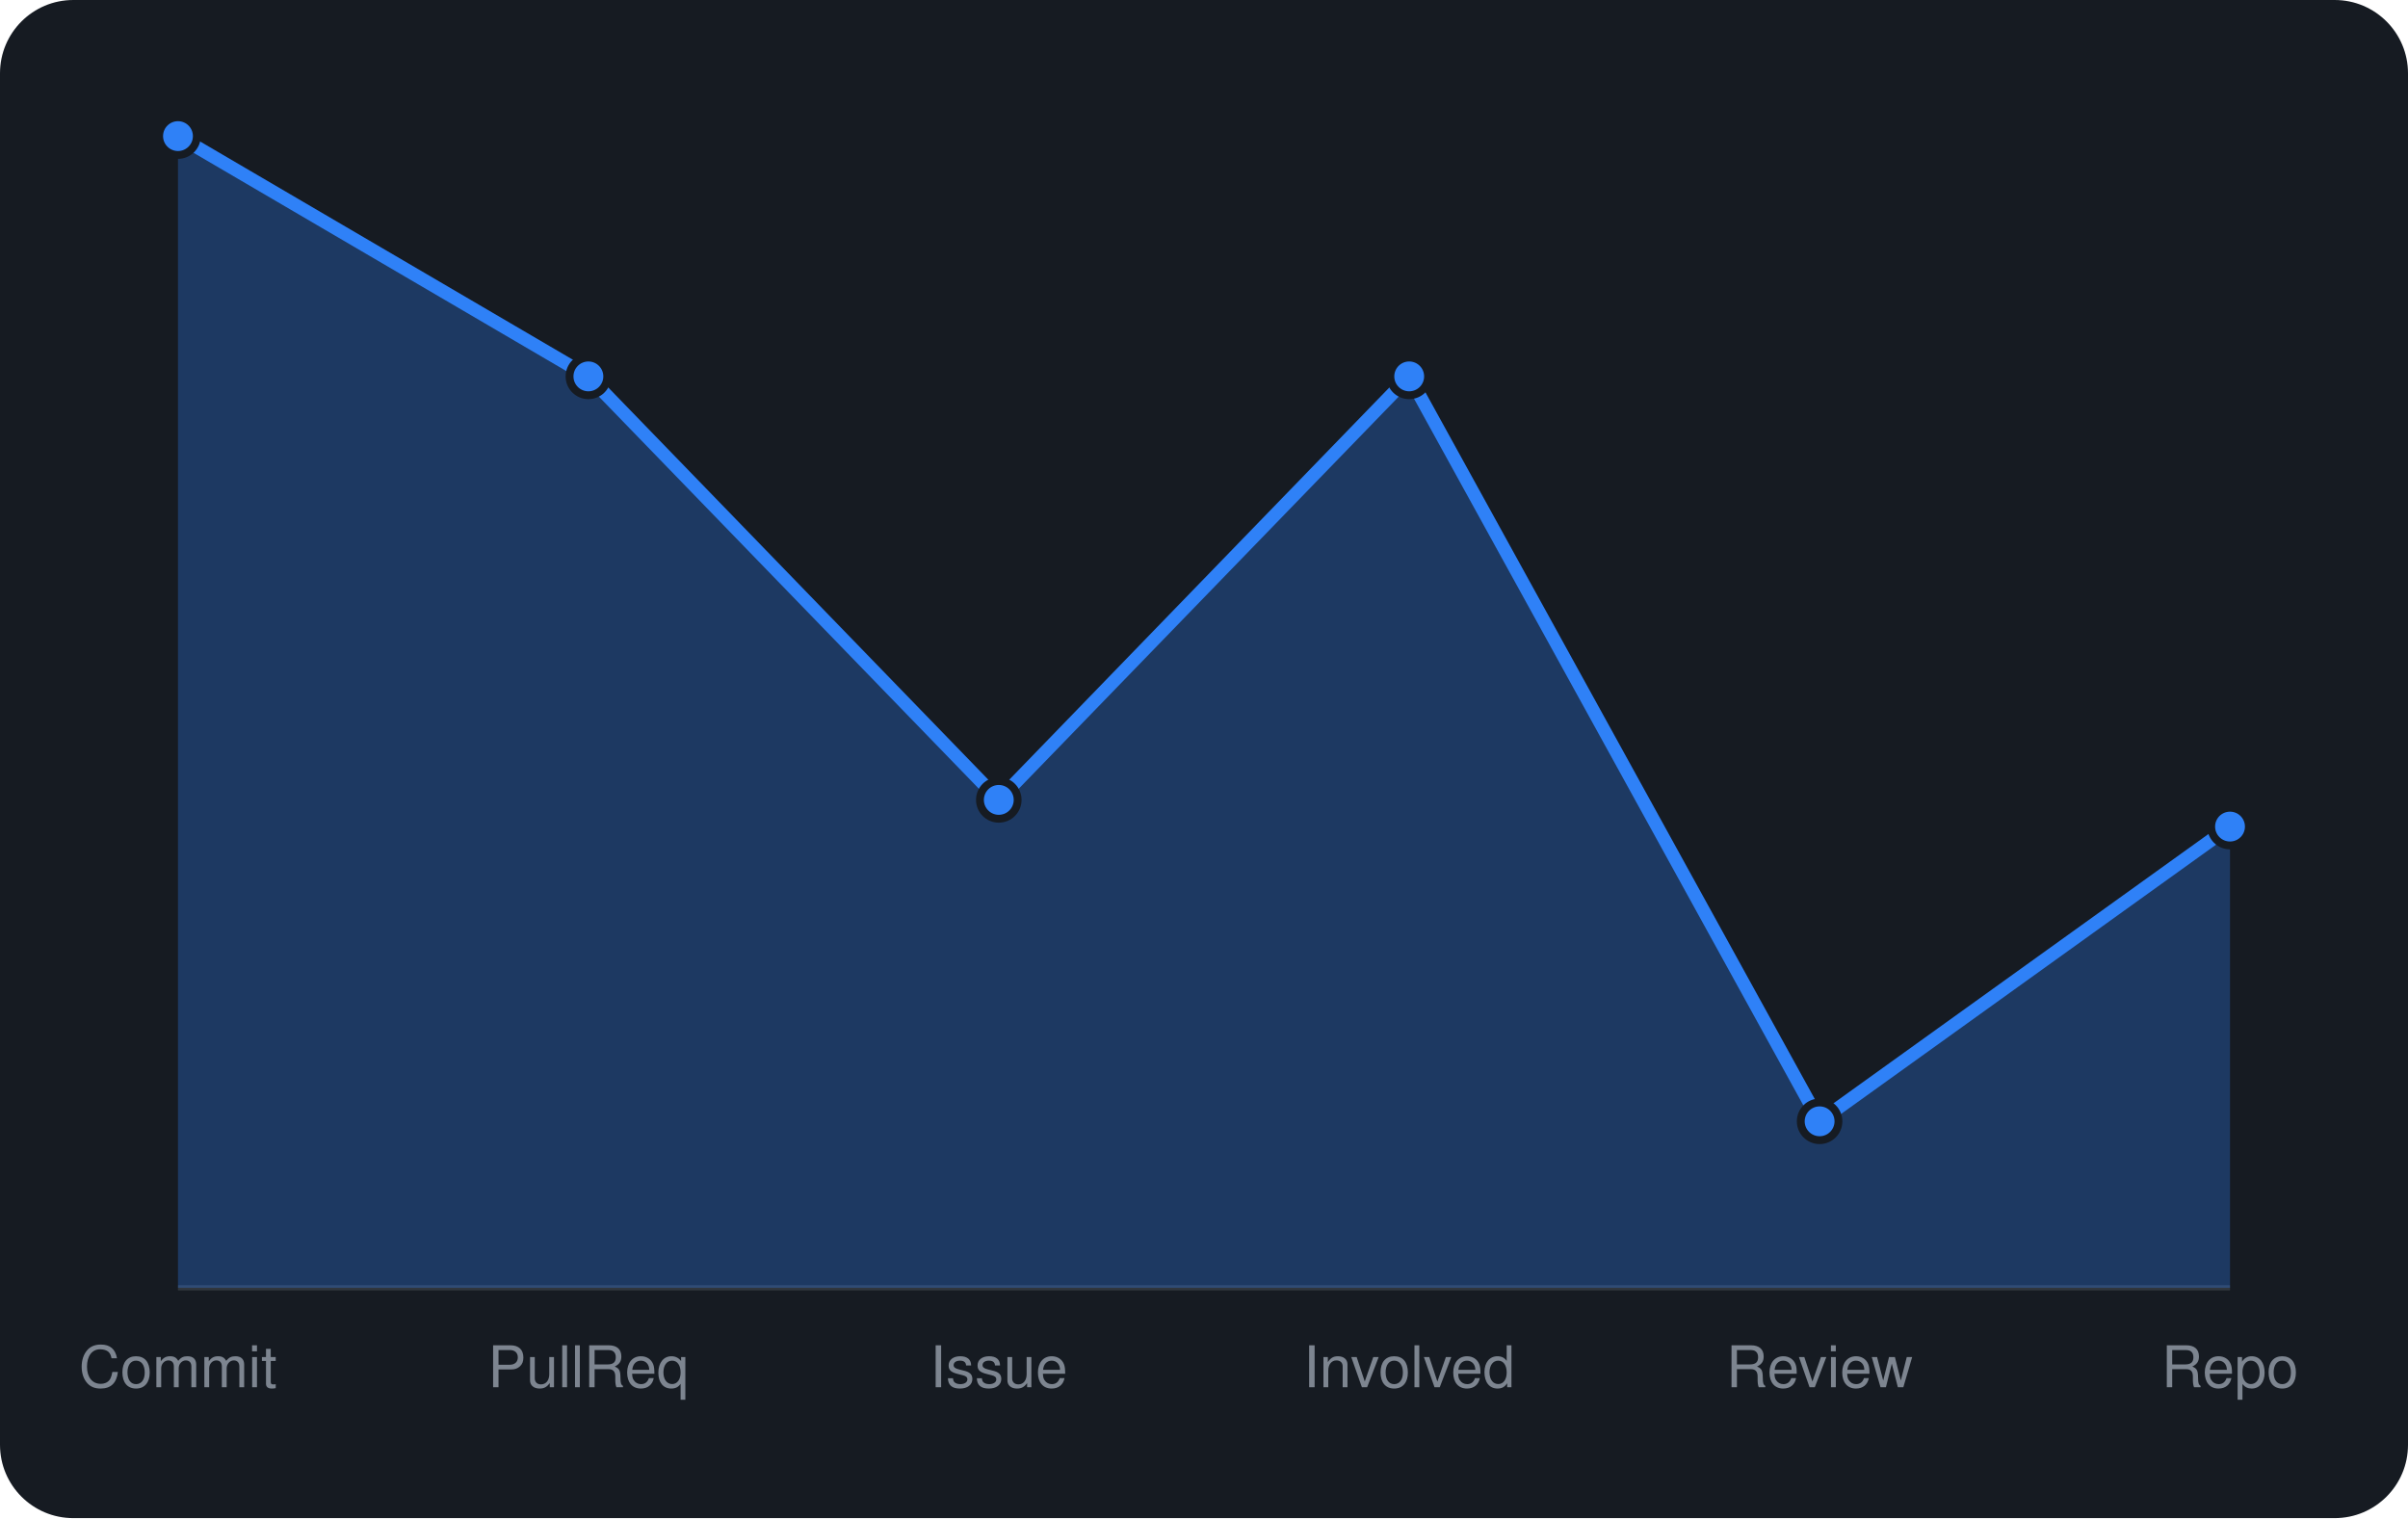
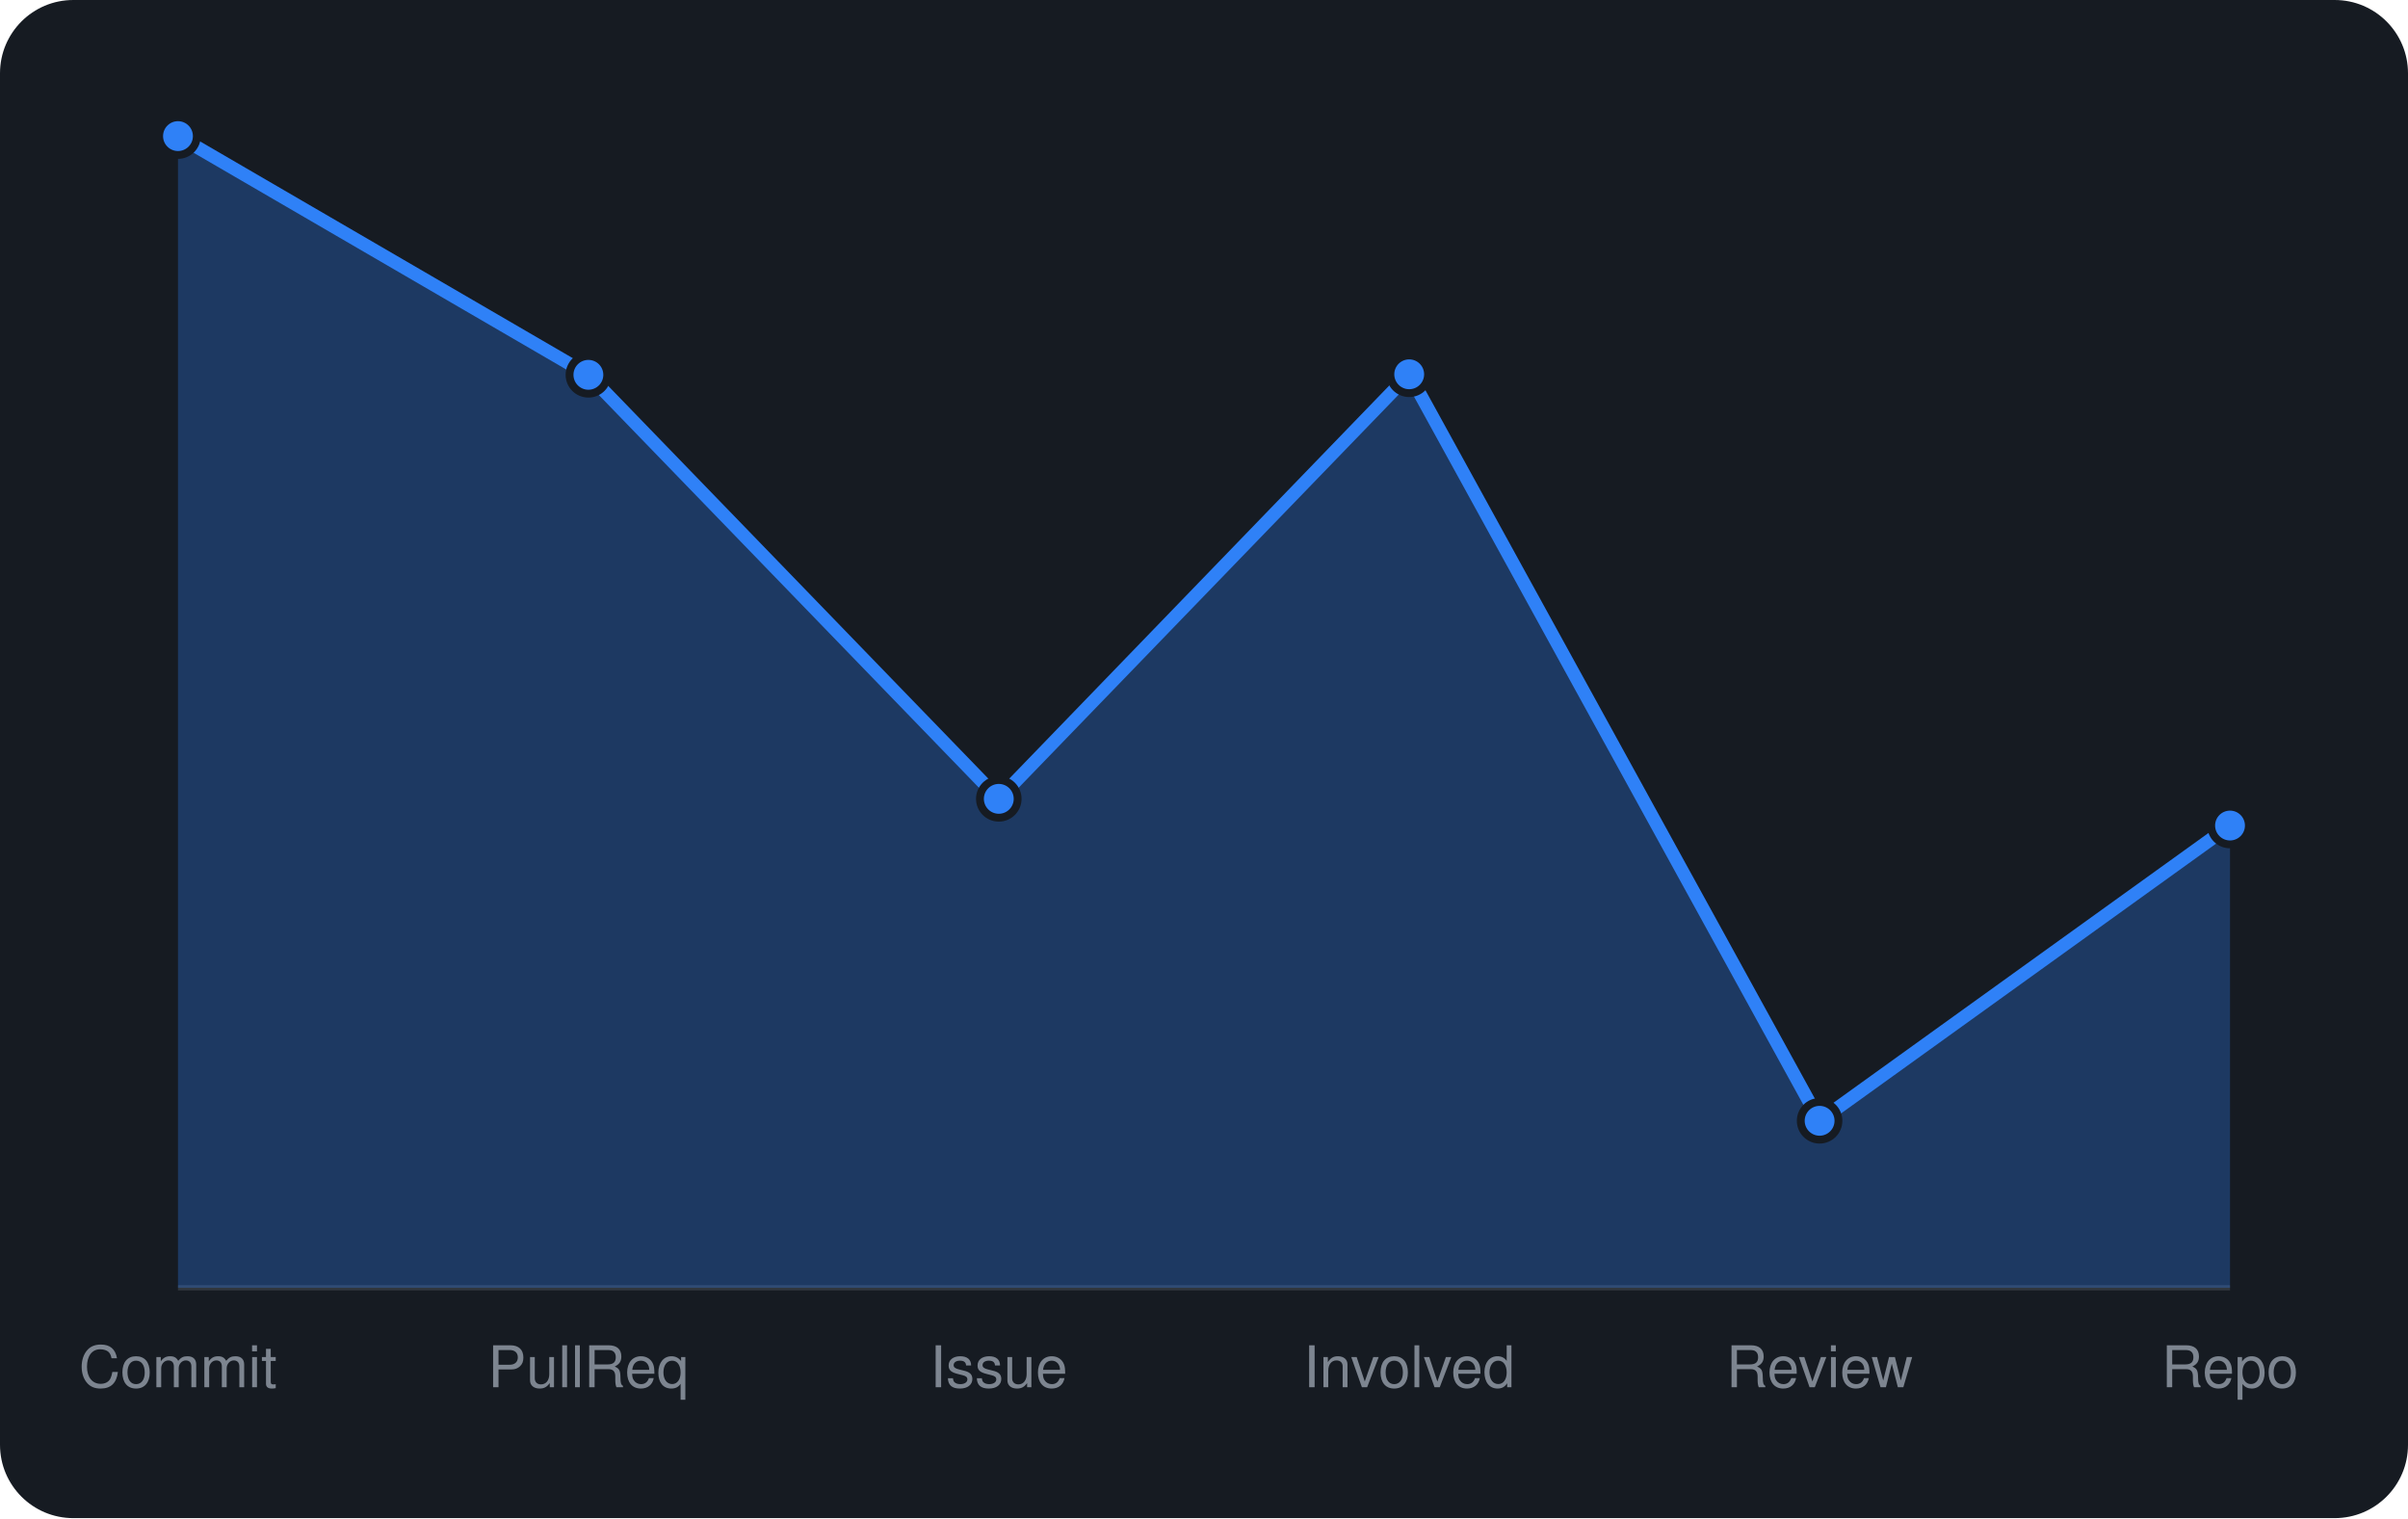
<svg xmlns="http://www.w3.org/2000/svg" viewBox="0 0 460 290" width="460" height="290" font-family="-apple-system,BlinkMacSystemFont,'Segoe UI',Helvetica,Arial,sans-serif">
  <rect width="460" height="290" rx="14" fill="#161b22" />
  <line x1="34" y1="246" x2="426" y2="246" stroke="#30363d" />
-   <path d="M34.0 246 L34.0 26.0L112.4 71.9L190.8 152.8L269.2 71.9L347.6 214.2L426.0 157.9 L426.0 246 Z" fill="rgba(47,129,247,0.3)" />
-   <path d="M34.0 26.0L112.4 71.9L190.8 152.8L269.2 71.9L347.6 214.2L426.0 157.9" fill="none" stroke="#2f81f7" stroke-width="2.5" stroke-linejoin="round" />
+   <path d="M34.0 246 L34.0 26.0L112.4 71.6L190.8 152.6L269.2 71.5L347.6 214.1L426.0 157.7 L426.0 246 Z" fill="rgba(47,129,247,0.3)" />
+   <path d="M34.0 26.0L112.4 71.6L190.8 152.6L269.2 71.5L347.6 214.1L426.0 157.7" fill="none" stroke="#2f81f7" stroke-width="2.5" stroke-linejoin="round" />
  <circle cx="34.0" cy="26.0" r="3.6" fill="#2f81f7" stroke="#161b22" stroke-width="1.5" />
-   <circle cx="112.4" cy="71.9" r="3.6" fill="#2f81f7" stroke="#161b22" stroke-width="1.5" />
-   <circle cx="190.8" cy="152.8" r="3.6" fill="#2f81f7" stroke="#161b22" stroke-width="1.5" />
-   <circle cx="269.2" cy="71.9" r="3.6" fill="#2f81f7" stroke="#161b22" stroke-width="1.5" />
-   <circle cx="347.6" cy="214.2" r="3.6" fill="#2f81f7" stroke="#161b22" stroke-width="1.5" />
-   <circle cx="426.0" cy="157.9" r="3.6" fill="#2f81f7" stroke="#161b22" stroke-width="1.5" />
+   <circle cx="112.4" cy="71.6" r="3.6" fill="#2f81f7" stroke="#161b22" stroke-width="1.5" />
+   <circle cx="190.8" cy="152.6" r="3.6" fill="#2f81f7" stroke="#161b22" stroke-width="1.5" />
+   <circle cx="269.2" cy="71.5" r="3.6" fill="#2f81f7" stroke="#161b22" stroke-width="1.5" />
+   <circle cx="347.6" cy="214.1" r="3.6" fill="#2f81f7" stroke="#161b22" stroke-width="1.5" />
+   <circle cx="426.0" cy="157.7" r="3.6" fill="#2f81f7" stroke="#161b22" stroke-width="1.5" />
  <text x="34.0" y="265" text-anchor="middle" font-size="11" fill="#7d8590">Commit</text>
  <text x="112.4" y="265" text-anchor="middle" font-size="11" fill="#7d8590">PullReq</text>
  <text x="190.8" y="265" text-anchor="middle" font-size="11" fill="#7d8590">Issue</text>
  <text x="269.2" y="265" text-anchor="middle" font-size="11" fill="#7d8590">Involved</text>
  <text x="347.6" y="265" text-anchor="middle" font-size="11" fill="#7d8590">Review</text>
  <text x="426.0" y="265" text-anchor="middle" font-size="11" fill="#7d8590">Repo</text>
</svg>
